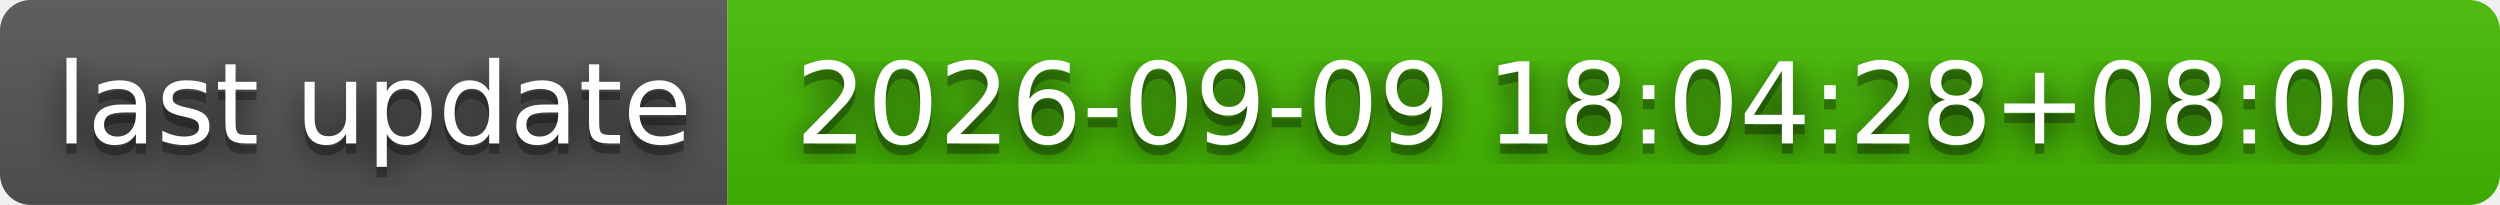
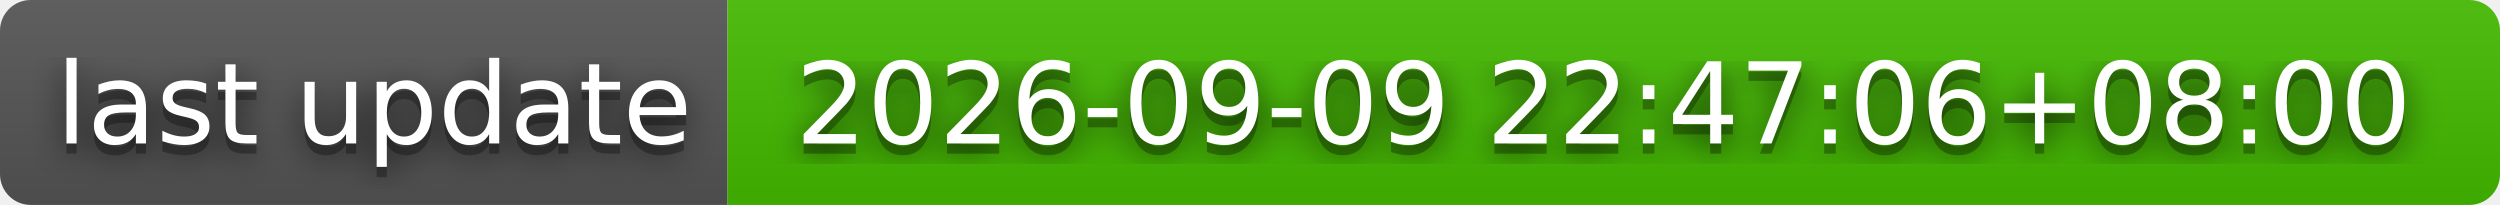
- <svg xmlns="http://www.w3.org/2000/svg" width="244" height="20" role="img" aria-label="last update: 2026-09-09 18:04:28+08:00">
+ <svg xmlns="http://www.w3.org/2000/svg" width="244" height="20" role="img" aria-label="last update: 2026-09-09 22:47:06+08:00">
  <filter id="blur">
    <feGaussianBlur stdDeviation="16" />
  </filter>
  <linearGradient id="s" x2="0" y2="100%">
    <stop offset="0" stop-color="#bbb" stop-opacity=".1" />
    <stop offset="1" stop-opacity=".1" />
  </linearGradient>
  <clipPath id="r">
    <rect width="244" height="20" rx="3" />
  </clipPath>
  <g clip-path="url(#r)">
    <rect width="71" height="20" fill="#555" />
    <rect x="71" width="173" height="20" fill="#4b0" />
    <rect width="244" height="20" fill="url(#s)" />
  </g>
  <g fill="#fff" text-anchor="middle" font-family="Verdana,Geneva,DejaVu Sans,sans-serif" text-rendering="geometricPrecision" font-size="110">
    <g transform="scale(.1)">
      <g aria-hidden="true" fill="#010101">
        <text x="365" y="150" fill-opacity=".8" filter="url(#blur)" textLength="610">last update</text>
        <text x="365" y="150" fill-opacity=".3" textLength="610">last update</text>
      </g>
      <text x="365" y="140" textLength="610">last update</text>
    </g>
    <g transform="scale(.1)">
      <g aria-hidden="true" fill="#010101">
-         <text x="1565" y="150" fill-opacity=".8" filter="url(#blur)" textLength="1630">2026-09-09 18:04:28+08:00</text>
-         <text x="1565" y="150" fill-opacity=".3" textLength="1630">2026-09-09 18:04:28+08:00</text>
+         <text x="1565" y="150" fill-opacity=".8" filter="url(#blur)" textLength="1630">2026-09-09 22:47:06+08:00</text>
+         <text x="1565" y="150" fill-opacity=".3" textLength="1630">2026-09-09 22:47:06+08:00</text>
      </g>
-       <text x="1565" y="140" textLength="1630">2026-09-09 18:04:28+08:00</text>
+       <text x="1565" y="140" textLength="1630">2026-09-09 22:47:06+08:00</text>
    </g>
  </g>
</svg>
